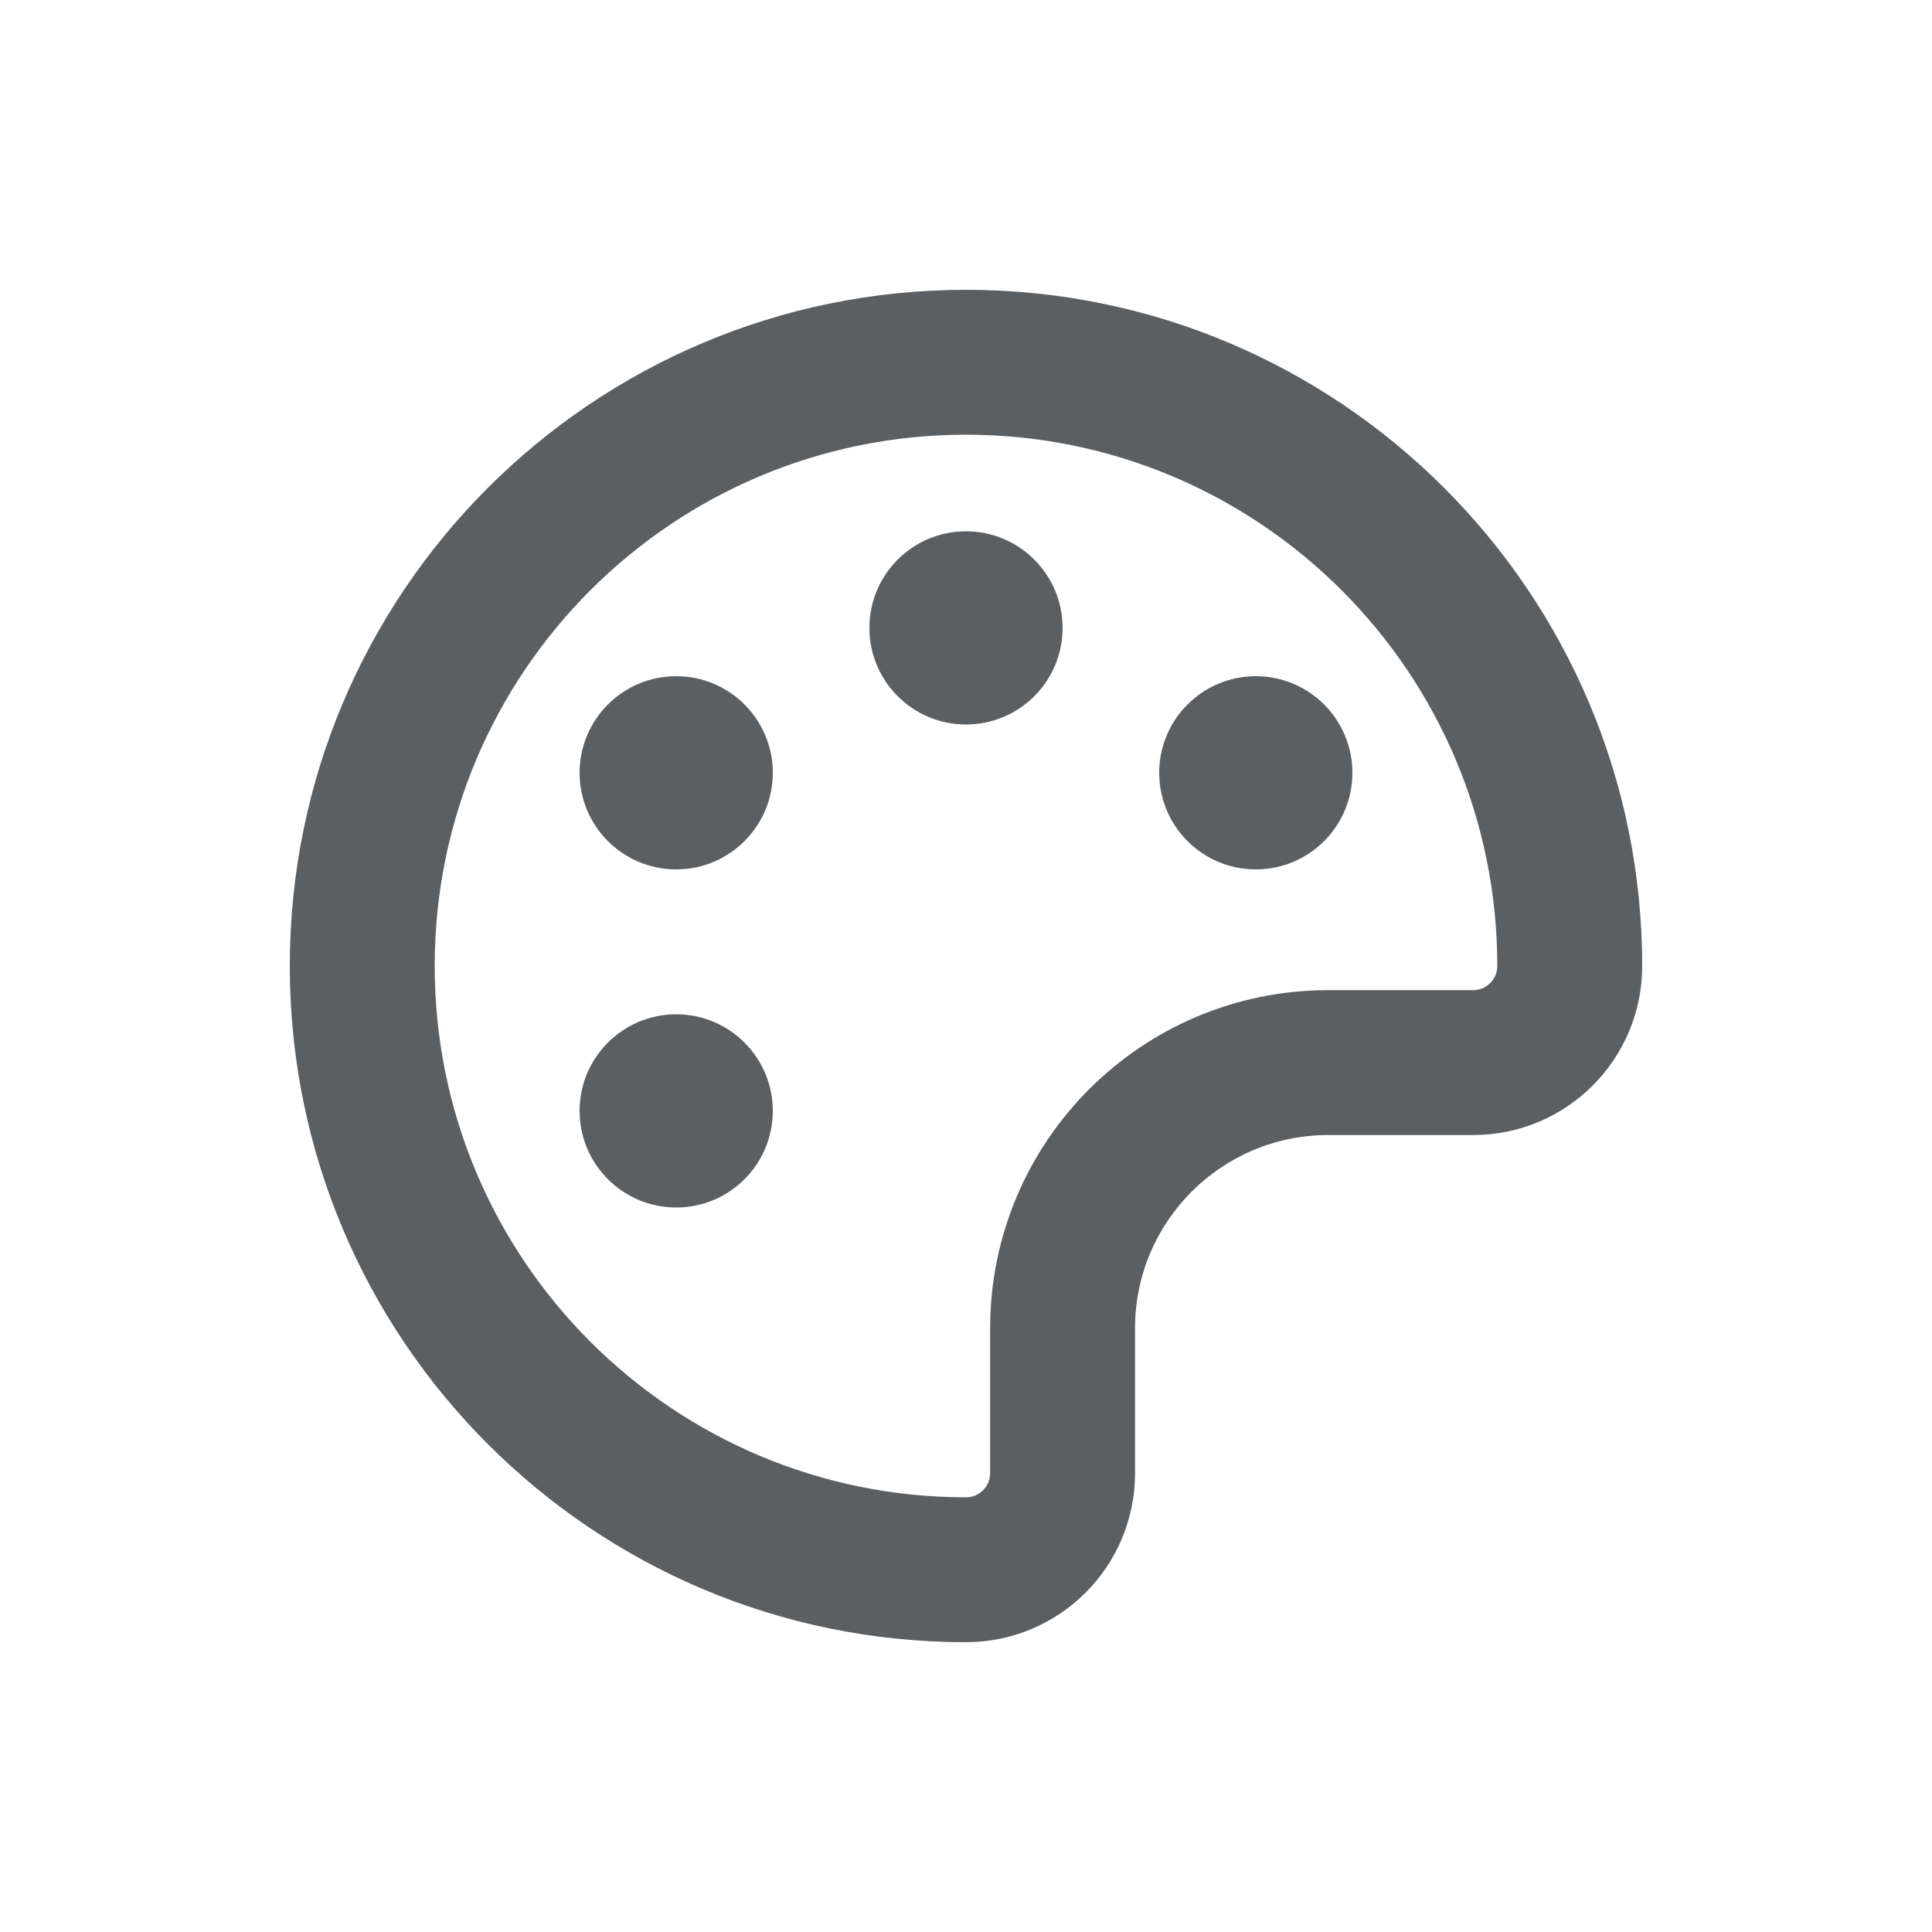
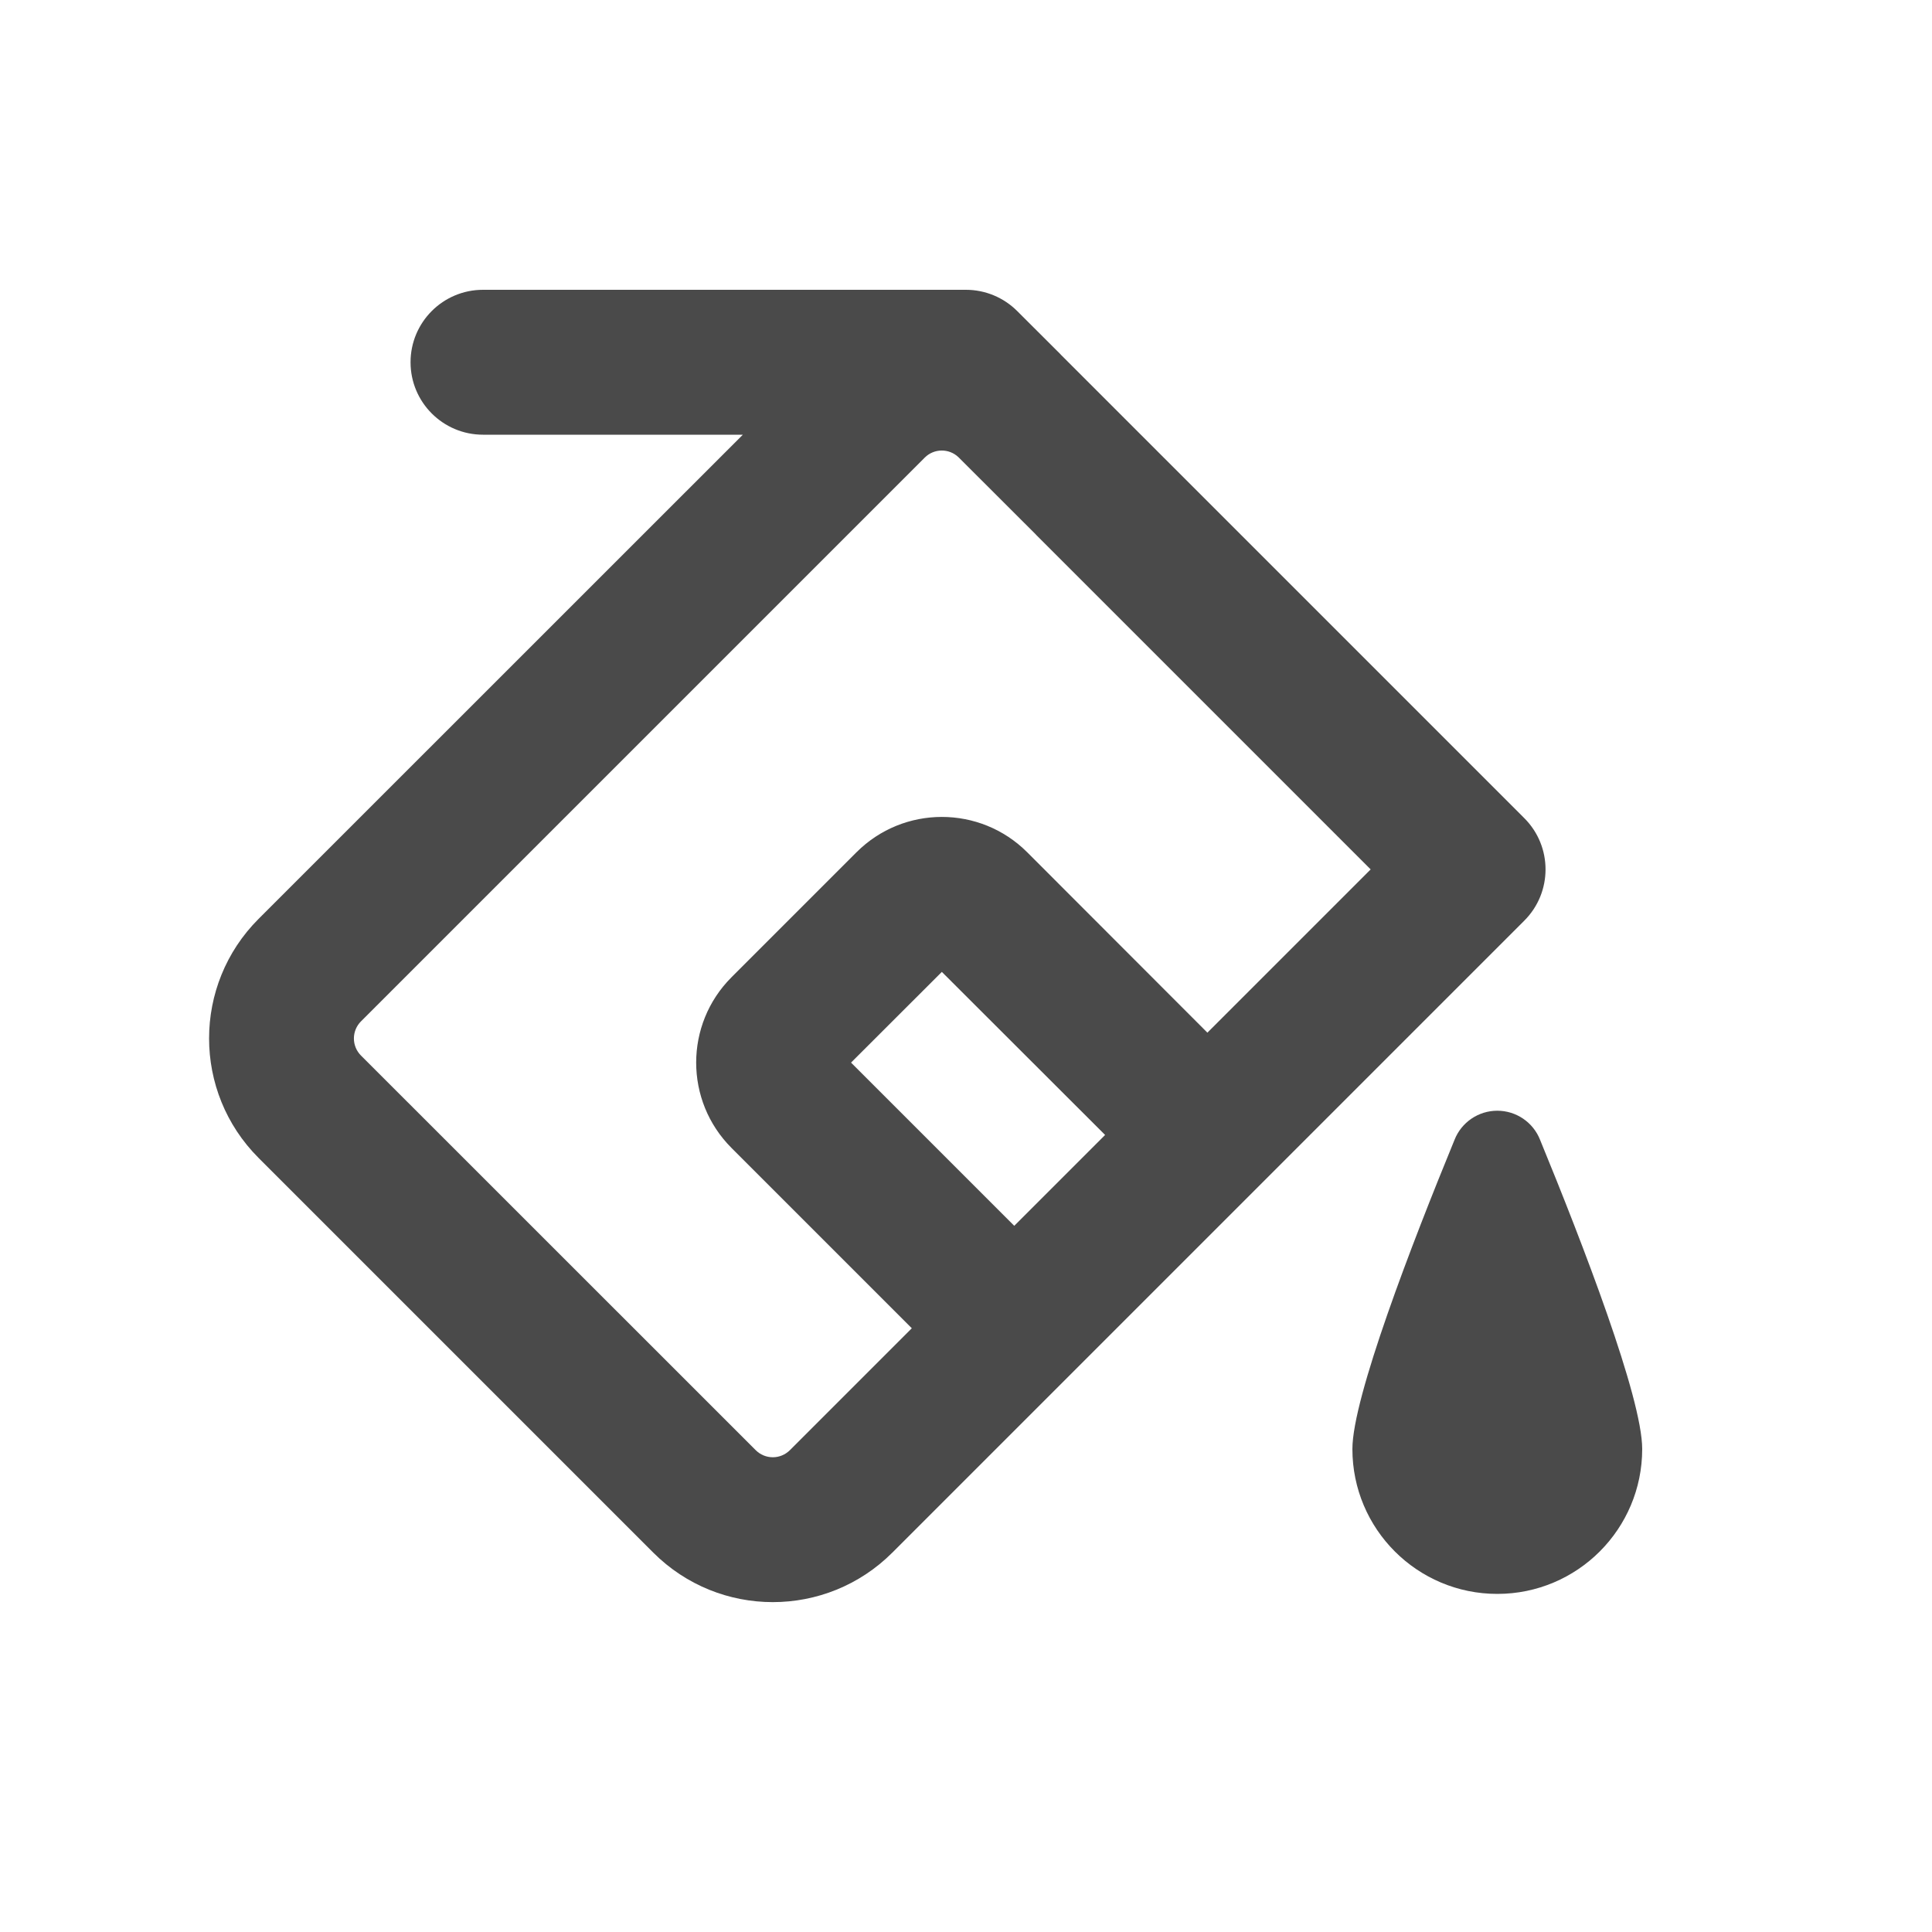
- <svg xmlns="http://www.w3.org/2000/svg" viewBox="0 0 20 20">
-   <path d="M11 6.5a1 1 0 1 1-2 0 1 1 0 0 1 2 0Z" fill="#5C5F62" />
-   <path d="M7 9a1 1 0 1 0 0-2 1 1 0 0 0 0 2Z" fill="#5C5F62" />
-   <path d="M8 11.5a1 1 0 1 1-2 0 1 1 0 0 1 2 0Z" fill="#5C5F62" />
-   <path d="M13 9a1 1 0 1 0 0-2 1 1 0 0 0 0 2Z" fill="#5C5F62" />
-   <path fill-rule="evenodd" d="M10 3a7 7 0 0 0 0 14 1.75 1.75 0 0 0 1.75-1.75v-1.5a2 2 0 0 1 2-2h1.5a1.75 1.75 0 0 0 1.75-1.75 7 7 0 0 0-7-7Zm3.75 7.25h1.5a.25.25 0 0 0 .25-.25 5.5 5.5 0 1 0-5.5 5.5.25.25 0 0 0 .25-.25v-1.5a3.5 3.5 0 0 1 3.5-3.5Z" fill="#5C5F62" />
+ <svg xmlns="http://www.w3.org/2000/svg" viewBox="0 0 20 20" fill="none">
+   <path fill-rule="evenodd" clip-rule="evenodd" d="M5 3a.75.75 0 0 0 0 1.5h2.69l-5.013 5.012a1.75 1.75 0 0 0 0 2.475l4.086 4.086a1.75 1.75 0 0 0 2.474 0l6.543-6.543a.75.75 0 0 0 0-1.06l-4.793-4.793-.013-.014-.444-.443a.75.75 0 0 0-.53-.22h-5Zm4.921 1.732.799.798.009.01 3.46 3.46-1.69 1.69-1.865-1.867a1.25 1.25 0 0 0-1.768 0l-1.293 1.293a1.25 1.25 0 0 0 0 1.768l1.866 1.866-1.262 1.262a.25.25 0 0 1-.354 0l-4.086-4.085a.25.25 0 0 1 0-.354l5.836-5.836a.25.25 0 0 1 .348-.005Zm.579 7.957.94-.94-1.69-1.688-.94.939 1.69 1.69Z" fill="#4A4A4A" />
+   <path d="M17 15a1.5 1.5 0 1 1-3 0c0-.53.614-2.122 1.057-3.2a.476.476 0 0 1 .886 0c.443 1.078 1.057 2.67 1.057 3.2Z" fill="#4A4A4A" />
</svg>
